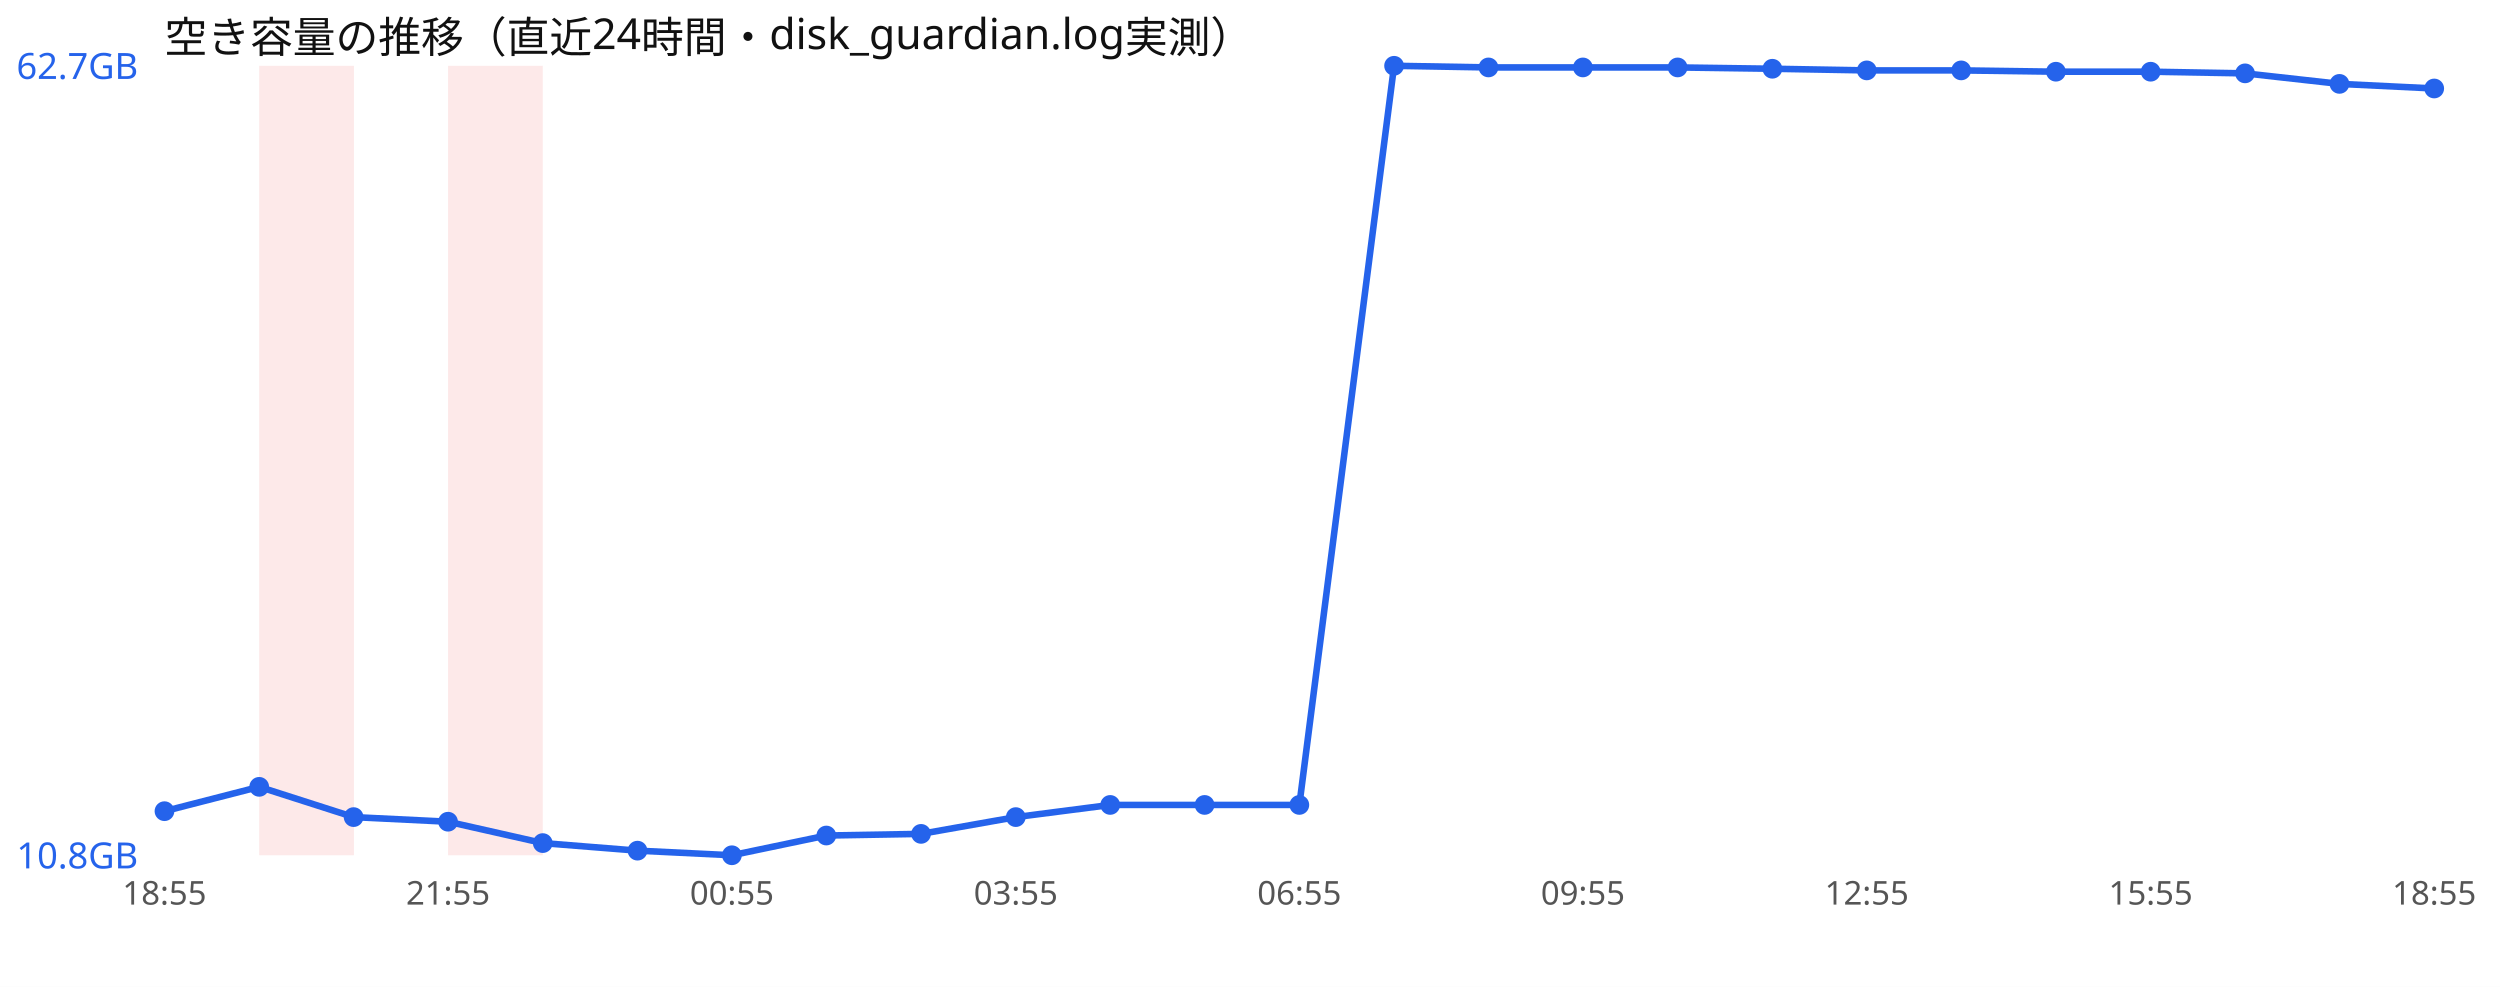
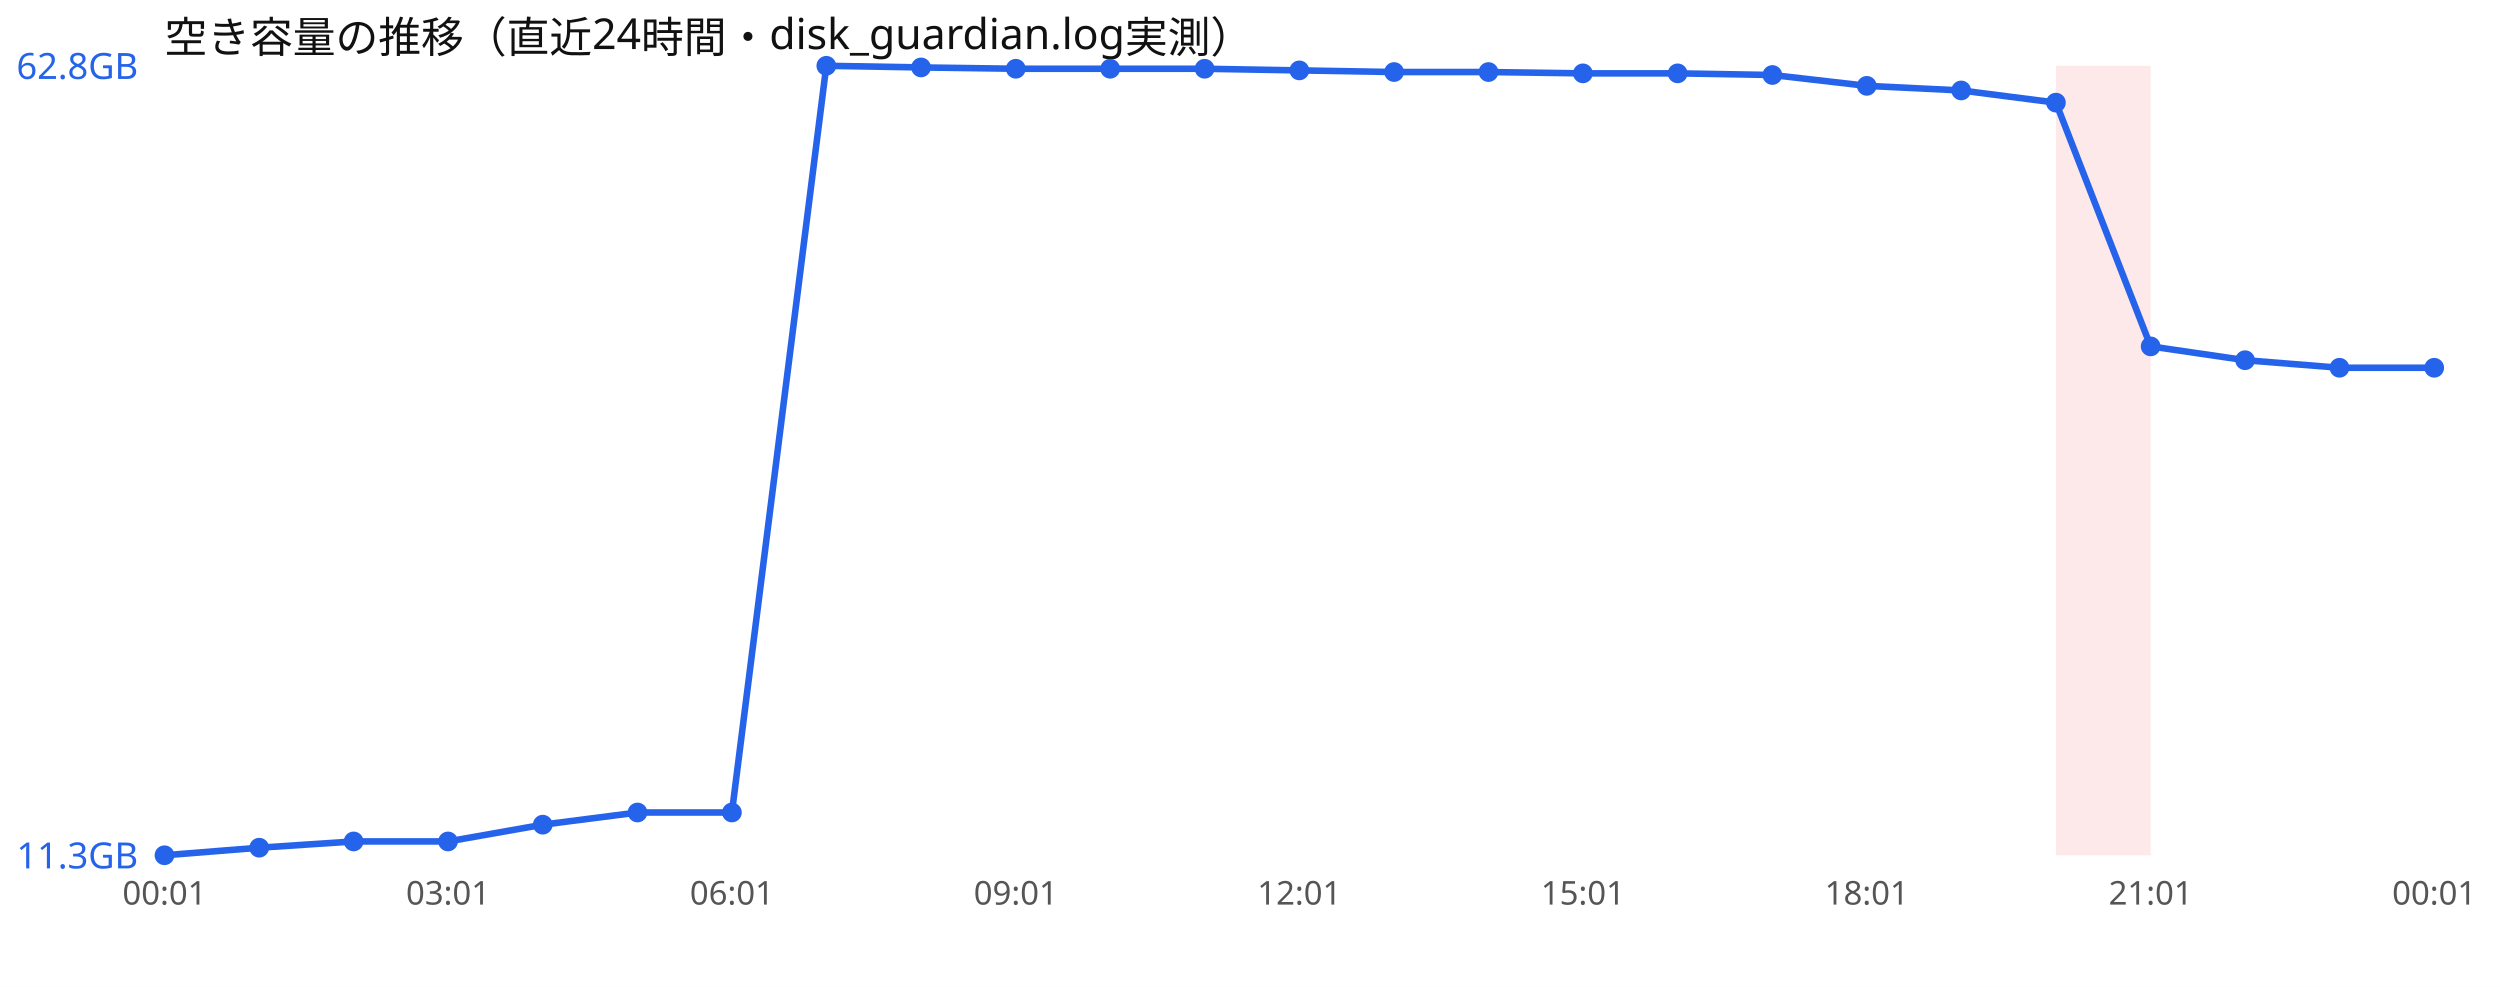
<svg xmlns="http://www.w3.org/2000/svg" width="760" height="300" viewBox="0 0 760 300" font-family="sans-serif">
  <rect width="760" height="300" fill="#ffffff" />
  <text x="50" y="16" font-size="13" fill="#111">空き容量の推移（直近24時間・disk_guardian.log実測）</text>
-   <rect x="78.8" y="20" width="28.8" height="240" fill="#ef4444" opacity="0.12" />
-   <rect x="136.2" y="20" width="28.8" height="240" fill="#ef4444" opacity="0.12" />
-   <polyline points="50.0,246.6 78.8,239.2 107.5,248.4 136.2,249.8 165.0,256.3 193.8,258.6 222.5,260.0 251.2,254.0 280.0,253.5 308.8,248.4 337.5,244.7 366.2,244.7 395.0,244.7 423.8,20.0 452.5,20.5 481.2,20.5 510.0,20.5 538.8,20.9 567.5,21.4 596.2,21.4 625.0,21.8 653.8,21.8 682.5,22.3 711.2,25.5 740.0,26.9" fill="none" stroke="#2563eb" stroke-width="2" />
-   <circle cx="50.0" cy="246.6" r="3" fill="#2563eb" />
-   <circle cx="78.8" cy="239.2" r="3" fill="#2563eb" />
-   <circle cx="107.5" cy="248.4" r="3" fill="#2563eb" />
-   <circle cx="136.2" cy="249.8" r="3" fill="#2563eb" />
-   <circle cx="165.0" cy="256.3" r="3" fill="#2563eb" />
-   <circle cx="193.8" cy="258.6" r="3" fill="#2563eb" />
-   <circle cx="222.5" cy="260.0" r="3" fill="#2563eb" />
-   <circle cx="251.2" cy="254.0" r="3" fill="#2563eb" />
-   <circle cx="280.0" cy="253.5" r="3" fill="#2563eb" />
-   <circle cx="308.8" cy="248.4" r="3" fill="#2563eb" />
-   <circle cx="337.5" cy="244.7" r="3" fill="#2563eb" />
-   <circle cx="366.2" cy="244.7" r="3" fill="#2563eb" />
-   <circle cx="395.0" cy="244.7" r="3" fill="#2563eb" />
-   <circle cx="423.8" cy="20.0" r="3" fill="#2563eb" />
-   <circle cx="452.5" cy="20.5" r="3" fill="#2563eb" />
-   <circle cx="481.2" cy="20.5" r="3" fill="#2563eb" />
-   <circle cx="510.0" cy="20.5" r="3" fill="#2563eb" />
-   <circle cx="538.8" cy="20.9" r="3" fill="#2563eb" />
-   <circle cx="567.5" cy="21.4" r="3" fill="#2563eb" />
-   <circle cx="596.2" cy="21.4" r="3" fill="#2563eb" />
-   <circle cx="625.0" cy="21.8" r="3" fill="#2563eb" />
-   <circle cx="653.8" cy="21.8" r="3" fill="#2563eb" />
-   <circle cx="682.5" cy="22.3" r="3" fill="#2563eb" />
-   <circle cx="711.2" cy="25.5" r="3" fill="#2563eb" />
-   <circle cx="740.0" cy="26.9" r="3" fill="#2563eb" />
-   <text x="5" y="24.0" font-size="11" fill="#2563eb">62.7GB</text>
-   <text x="5" y="264.0" font-size="11" fill="#2563eb">10.8GB</text>
-   <text x="50.0" y="275" font-size="10" fill="#555" text-anchor="middle">18:55</text>
-   <text x="136.2" y="275" font-size="10" fill="#555" text-anchor="middle">21:55</text>
-   <text x="222.5" y="275" font-size="10" fill="#555" text-anchor="middle">00:55</text>
-   <text x="308.8" y="275" font-size="10" fill="#555" text-anchor="middle">03:55</text>
-   <text x="395.0" y="275" font-size="10" fill="#555" text-anchor="middle">06:55</text>
-   <text x="481.2" y="275" font-size="10" fill="#555" text-anchor="middle">09:55</text>
-   <text x="567.5" y="275" font-size="10" fill="#555" text-anchor="middle">12:55</text>
-   <text x="653.8" y="275" font-size="10" fill="#555" text-anchor="middle">15:55</text>
-   <text x="740.0" y="275" font-size="10" fill="#555" text-anchor="middle">18:55</text>
+   <rect x="625.0" y="20" width="28.8" height="240" fill="#ef4444" opacity="0.12" />
+   <polyline points="50.0,260.0 78.8,257.7 107.5,255.8 136.2,255.8 165.0,250.7 193.8,247.0 222.5,247.0 251.2,20.0 280.0,20.5 308.8,20.9 337.5,20.9 366.2,20.9 395.0,21.4 423.8,21.9 452.5,21.9 481.2,22.3 510.0,22.3 538.8,22.8 567.5,26.1 596.2,27.5 625.0,31.2 653.8,105.3 682.5,109.5 711.2,111.8 740.0,111.8" fill="none" stroke="#2563eb" stroke-width="2" />
+   <circle cx="50.0" cy="260.0" r="3" fill="#2563eb" />
+   <circle cx="78.8" cy="257.7" r="3" fill="#2563eb" />
+   <circle cx="107.5" cy="255.8" r="3" fill="#2563eb" />
+   <circle cx="136.2" cy="255.8" r="3" fill="#2563eb" />
+   <circle cx="165.0" cy="250.7" r="3" fill="#2563eb" />
+   <circle cx="193.8" cy="247.0" r="3" fill="#2563eb" />
+   <circle cx="222.5" cy="247.0" r="3" fill="#2563eb" />
+   <circle cx="251.2" cy="20.0" r="3" fill="#2563eb" />
+   <circle cx="280.0" cy="20.5" r="3" fill="#2563eb" />
+   <circle cx="308.8" cy="20.9" r="3" fill="#2563eb" />
+   <circle cx="337.5" cy="20.9" r="3" fill="#2563eb" />
+   <circle cx="366.2" cy="20.9" r="3" fill="#2563eb" />
+   <circle cx="395.0" cy="21.4" r="3" fill="#2563eb" />
+   <circle cx="423.8" cy="21.9" r="3" fill="#2563eb" />
+   <circle cx="452.5" cy="21.9" r="3" fill="#2563eb" />
+   <circle cx="481.2" cy="22.3" r="3" fill="#2563eb" />
+   <circle cx="510.0" cy="22.3" r="3" fill="#2563eb" />
+   <circle cx="538.8" cy="22.8" r="3" fill="#2563eb" />
+   <circle cx="567.5" cy="26.1" r="3" fill="#2563eb" />
+   <circle cx="596.2" cy="27.5" r="3" fill="#2563eb" />
+   <circle cx="625.0" cy="31.2" r="3" fill="#2563eb" />
+   <circle cx="653.8" cy="105.3" r="3" fill="#2563eb" />
+   <circle cx="682.5" cy="109.5" r="3" fill="#2563eb" />
+   <circle cx="711.2" cy="111.8" r="3" fill="#2563eb" />
+   <circle cx="740.0" cy="111.8" r="3" fill="#2563eb" />
+   <text x="5" y="24.0" font-size="11" fill="#2563eb">62.8GB</text>
+   <text x="5" y="264.0" font-size="11" fill="#2563eb">11.3GB</text>
+   <text x="50.0" y="275" font-size="10" fill="#555" text-anchor="middle">00:01</text>
+   <text x="136.2" y="275" font-size="10" fill="#555" text-anchor="middle">03:01</text>
+   <text x="222.5" y="275" font-size="10" fill="#555" text-anchor="middle">06:01</text>
+   <text x="308.8" y="275" font-size="10" fill="#555" text-anchor="middle">09:01</text>
+   <text x="395.0" y="275" font-size="10" fill="#555" text-anchor="middle">12:01</text>
+   <text x="481.2" y="275" font-size="10" fill="#555" text-anchor="middle">15:01</text>
+   <text x="567.5" y="275" font-size="10" fill="#555" text-anchor="middle">18:01</text>
+   <text x="653.8" y="275" font-size="10" fill="#555" text-anchor="middle">21:01</text>
+   <text x="740.0" y="275" font-size="10" fill="#555" text-anchor="middle">00:01</text>
</svg>
